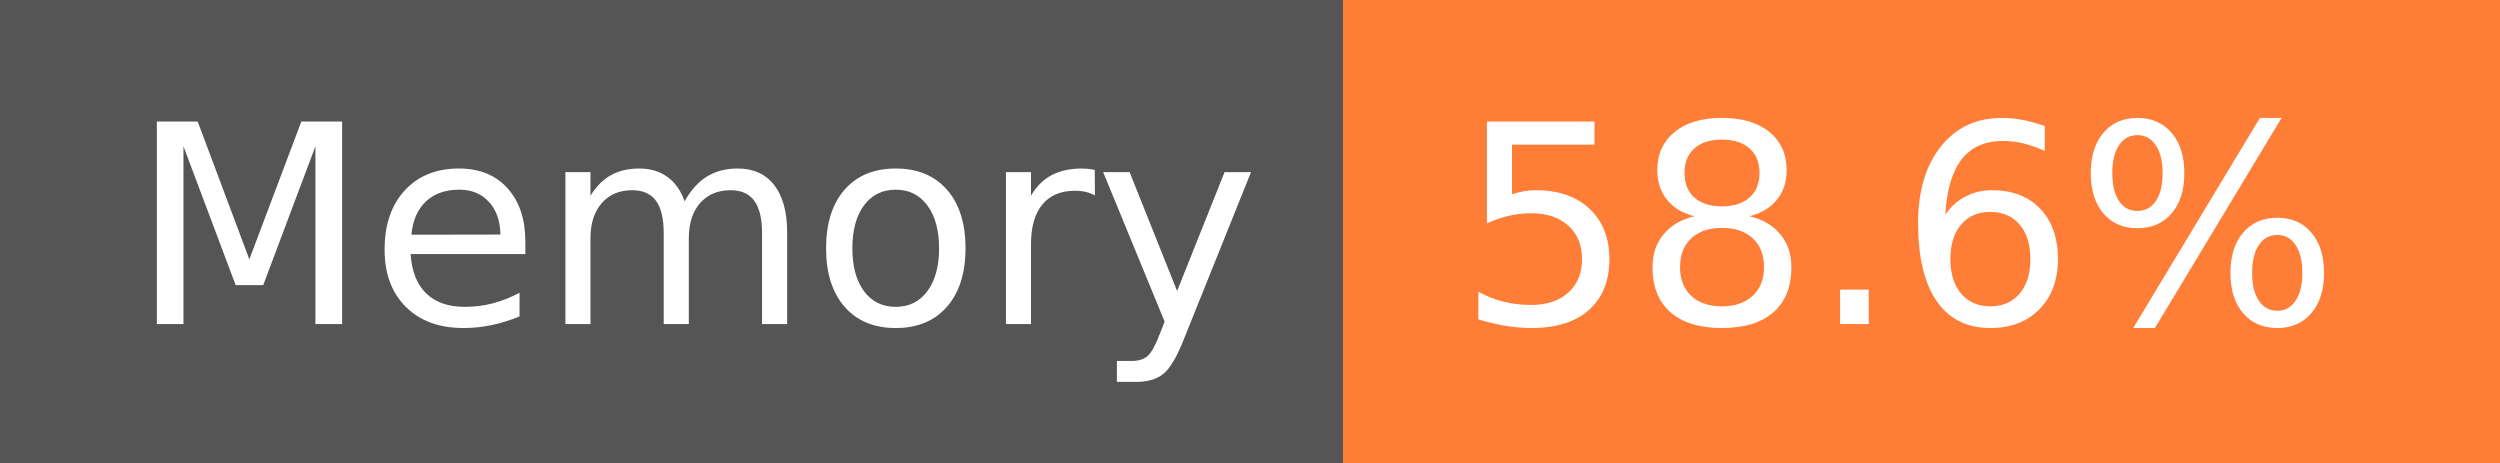
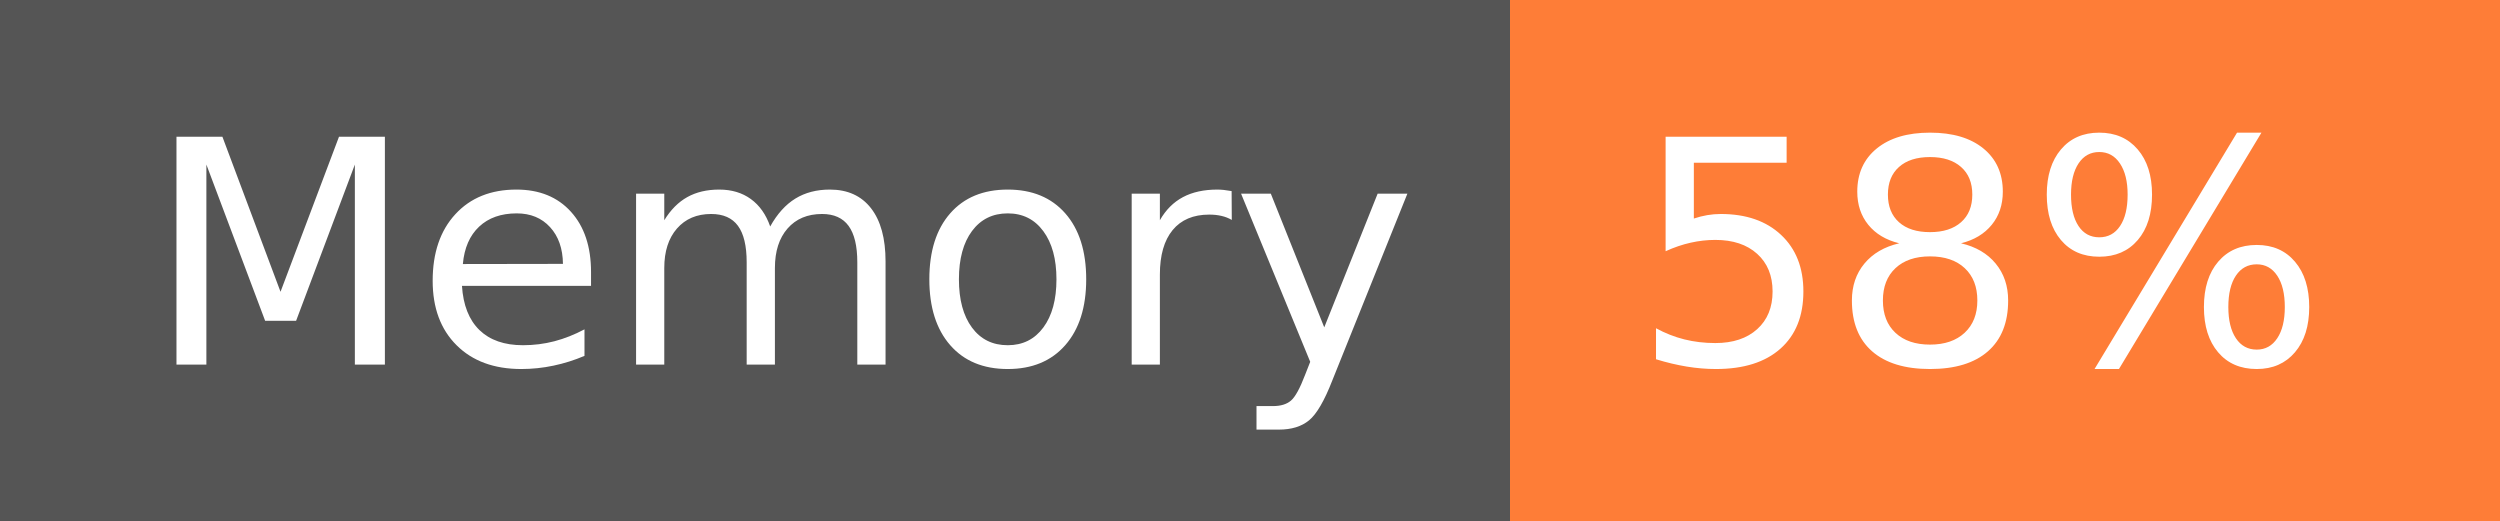
- <svg xmlns="http://www.w3.org/2000/svg" width="108" height="20" role="img" aria-label="Memory: 58.6%">
+ <svg xmlns="http://www.w3.org/2000/svg" width="96" height="20" role="img" aria-label="Memory: 58%">
  <g shape-rendering="crispEdges">
    <rect width="58" height="20" fill="#555" />
-     <rect x="58" width="50" height="20" fill="#fe7d37" />
+     <rect x="58" width="38" height="20" fill="#fe7d37" />
  </g>
  <g fill="#fff" text-anchor="middle" font-family="Verdana,Geneva,DejaVu Sans,sans-serif" text-rendering="geometricPrecision" font-size="120">
    <text x="300" y="140" transform="scale(.1)" fill="#fff" textLength="466">Memory</text>
-     <text x="820" y="140" transform="scale(.1)" fill="#fff" textLength="390">58.6%</text>
+     <text x="760" y="140" transform="scale(.1)" fill="#fff" textLength="276">58%</text>
  </g>
</svg>
